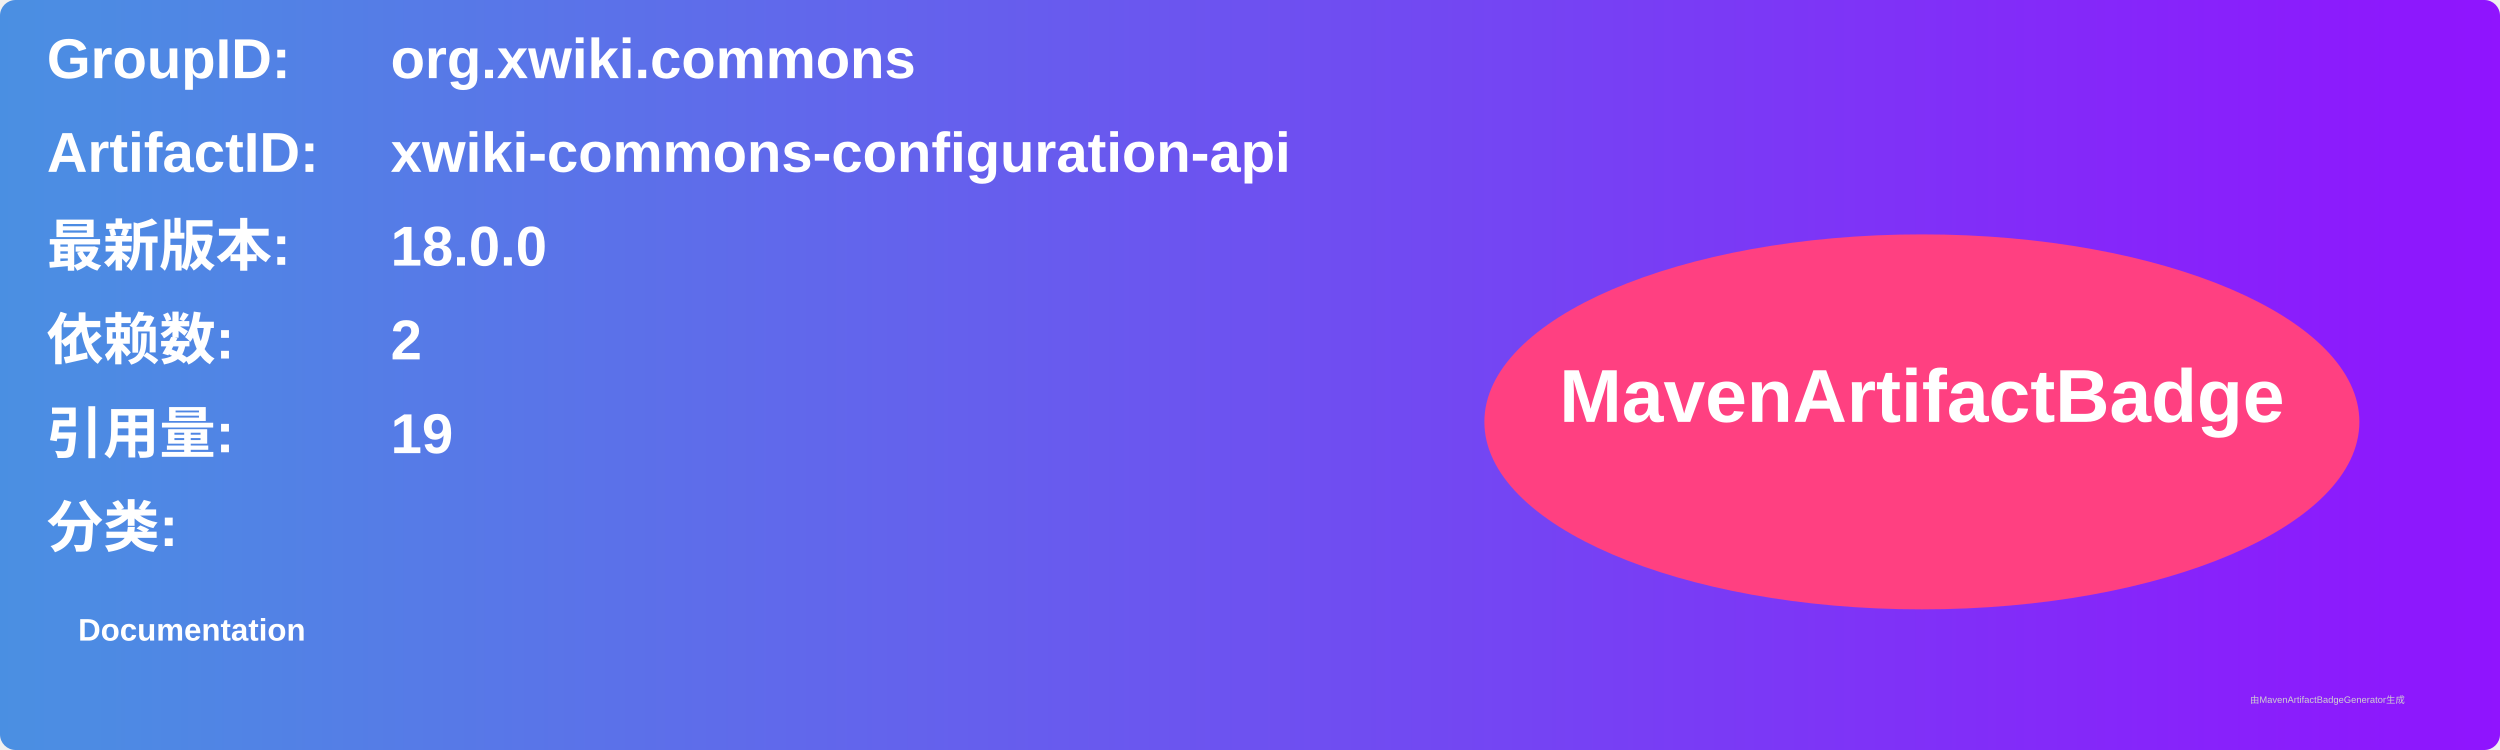
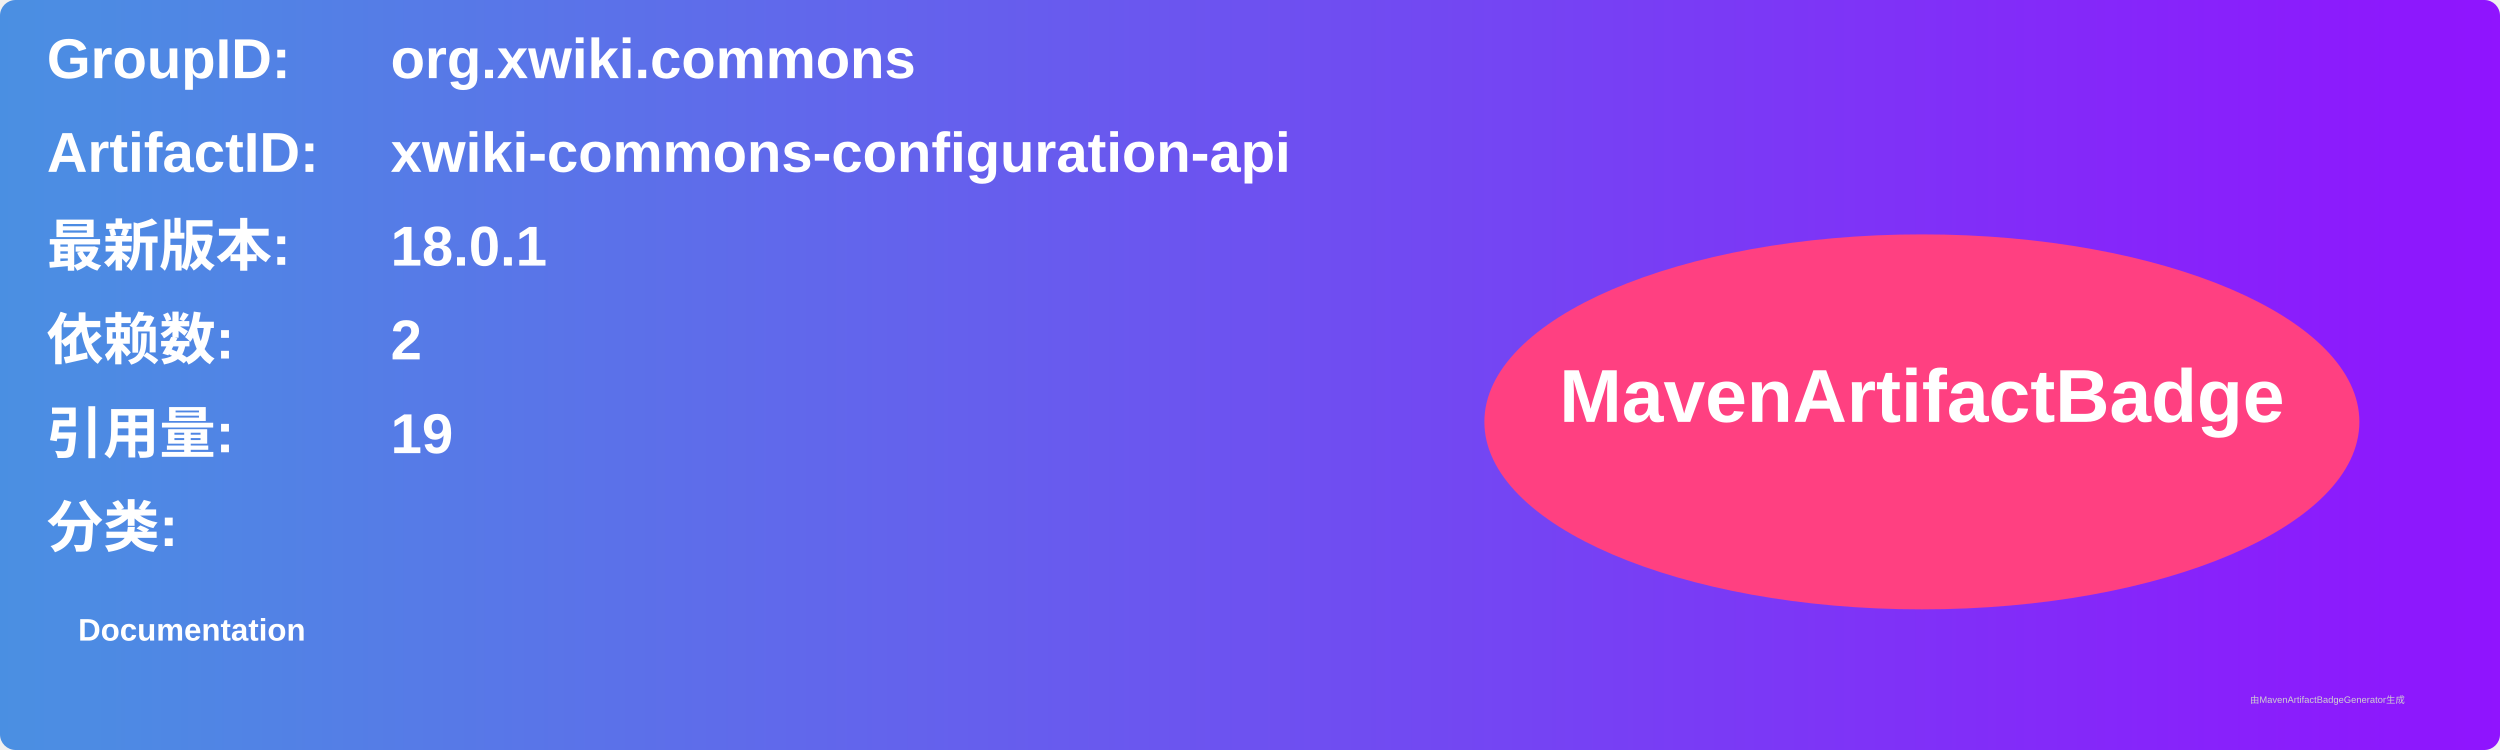
<svg xmlns="http://www.w3.org/2000/svg" width="800" height="240" viewBox="0 0 800 240">
  <linearGradient id="grad" x1="0%" y1="0%" x2="100%" y2="0%">
    <stop offset="0%" stop-color="#4a90e2" />
    <stop offset="100%" stop-color="#9013fe" />
  </linearGradient>
  <rect width="100%" height="100%" rx="5" ry="5" fill="url(#grad)" />
  <g transform="translate(15, 15)">
    <text x="0" y="10" font-family="Arial" font-size="18" fill="white" font-weight="bold" width="260">GroupID:</text>
    <text x="110" y="10" font-family="Arial" font-size="18" fill="white" font-weight="bold" width="460">org.xwiki.commons</text>
    <text x="0" y="40" font-family="Arial" font-size="18" fill="white" font-weight="bold" width="260">ArtifactID:</text>
    <text x="110" y="40" font-family="Arial" font-size="18" fill="white" font-weight="bold" width="460">xwiki-commons-configuration-api</text>
    <text x="0" y="70" font-family="Arial" font-size="18" fill="white" font-weight="bold">最新版本:</text>
    <text x="110" y="70" font-family="Arial" font-size="18" fill="white" font-weight="bold">
-       <tspan font-weight="bold">18.0.0</tspan>
+       <tspan font-weight="bold">18.0.1</tspan>
    </text>
    <text x="0" y="100" font-family="Arial" font-size="18" fill="white" font-weight="bold">依赖数: </text>
    <text x="110" y="100" font-family="Arial" font-size="18" fill="white">
      <tspan font-weight="bold">2</tspan>
    </text>
    <text x="0" y="130" font-family="Arial" font-size="18" fill="white" font-weight="bold">引用量: </text>
    <text x="110" y="130" font-family="Arial" font-size="18" fill="white">
      <tspan font-weight="bold">19</tspan>
    </text>
    <text x="0" y="160" font-family="Arial" font-size="18" fill="white" font-weight="bold">分类:</text>
    <text x="10" y="190" font-family="Arial" font-size="10" fill="white">
      <tspan font-weight="bold">Documentation</tspan>
    </text>
    <ellipse cx="600" cy="120" rx="140" ry="60" fill="#ff4081" />
    <text x="600" y="120" text-anchor="middle" font-family="Arial" font-size="24" fill="white" font-weight="bold">MavenArtifactBadge</text>
  </g>
  <text x="720" y="225" font-family="Arial" font-size="3" fill="#d0d0d0">由MavenArtifactBadgeGenerator生成</text>
</svg>
